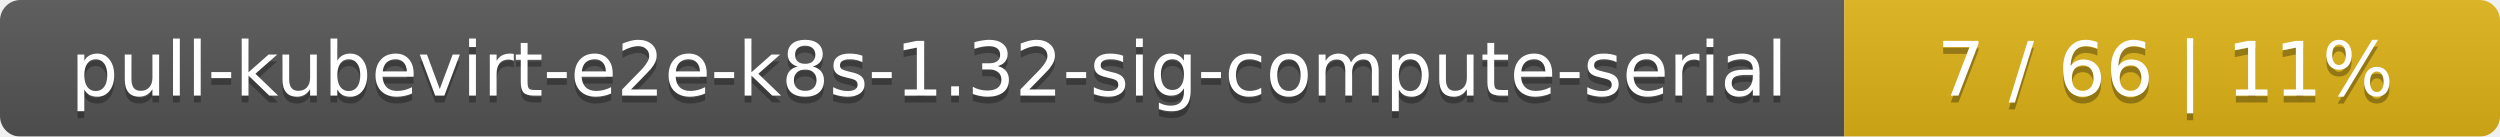
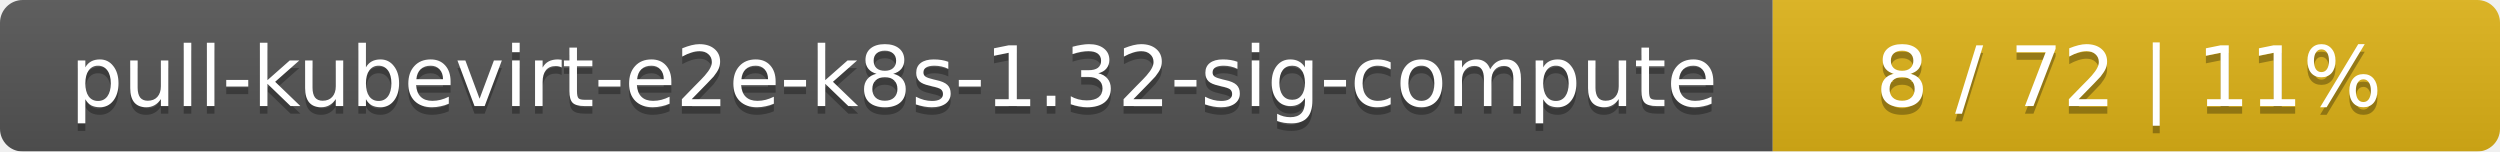
- <svg xmlns="http://www.w3.org/2000/svg" width="366" height="20">
+ <svg xmlns="http://www.w3.org/2000/svg" width="330" height="20">
  <linearGradient id="smooth" x2="0" y2="100%">
    <stop offset="0" stop-color="#bbb" stop-opacity=".1" />
    <stop offset="1" stop-opacity=".1" />
  </linearGradient>
  <mask id="round">
-     <rect width="366" height="20" rx="3" fill="#fff" />
+     <rect width="330" height="20" rx="3" fill="#fff" />
  </mask>
  <g mask="url(#round)">
-     <rect width="270" height="20" fill="#555" />
-     <rect x="270" width="96" height="20" fill="#dfb317" />
-     <rect width="366" height="20" fill="url(#smooth)" />
+     <rect width="234" height="20" fill="#555" />
+     <rect x="234" width="96" height="20" fill="#dfb317" />
+     <rect width="330" height="20" fill="url(#smooth)" />
  </g>
  <g fill="#fff" text-anchor="middle" font-family="DejaVu Sans,Verdana,Geneva,sans-serif" font-size="11">
-     <text x="136" y="15" fill="#010101" fill-opacity=".3">pull-kubevirt-e2e-k8s-1.32-sig-compute-serial</text>
-     <text x="136" y="14">pull-kubevirt-e2e-k8s-1.32-sig-compute-serial</text>
-     <text x="317" y="15" fill="#010101" fill-opacity=".3">7 / 66    |    11%</text>
-     <text x="317" y="14">7 / 66    |    11%</text>
+     <text x="118" y="15" fill="#010101" fill-opacity=".3">pull-kubevirt-e2e-k8s-1.32-sig-compute</text>
+     <text x="118" y="14">pull-kubevirt-e2e-k8s-1.32-sig-compute</text>
+     <text x="281" y="15" fill="#010101" fill-opacity=".3">8 / 72    |    11%</text>
+     <text x="281" y="14">8 / 72    |    11%</text>
  </g>
</svg>
